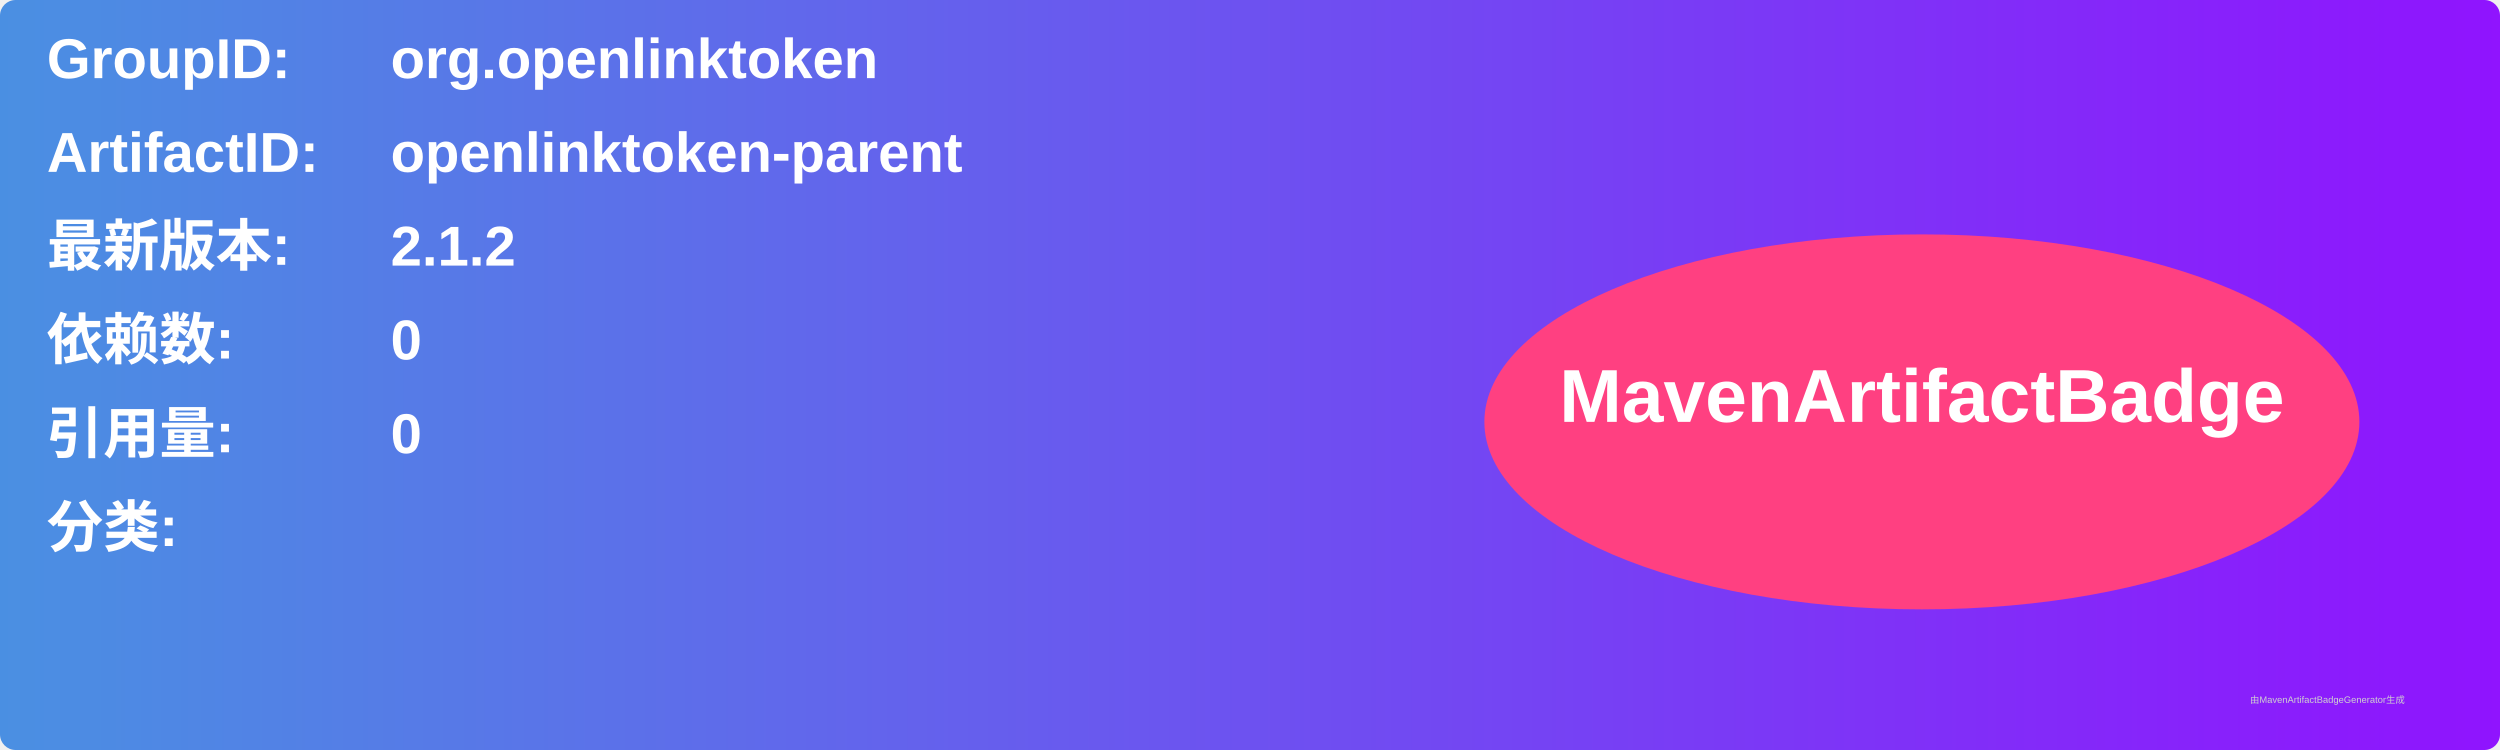
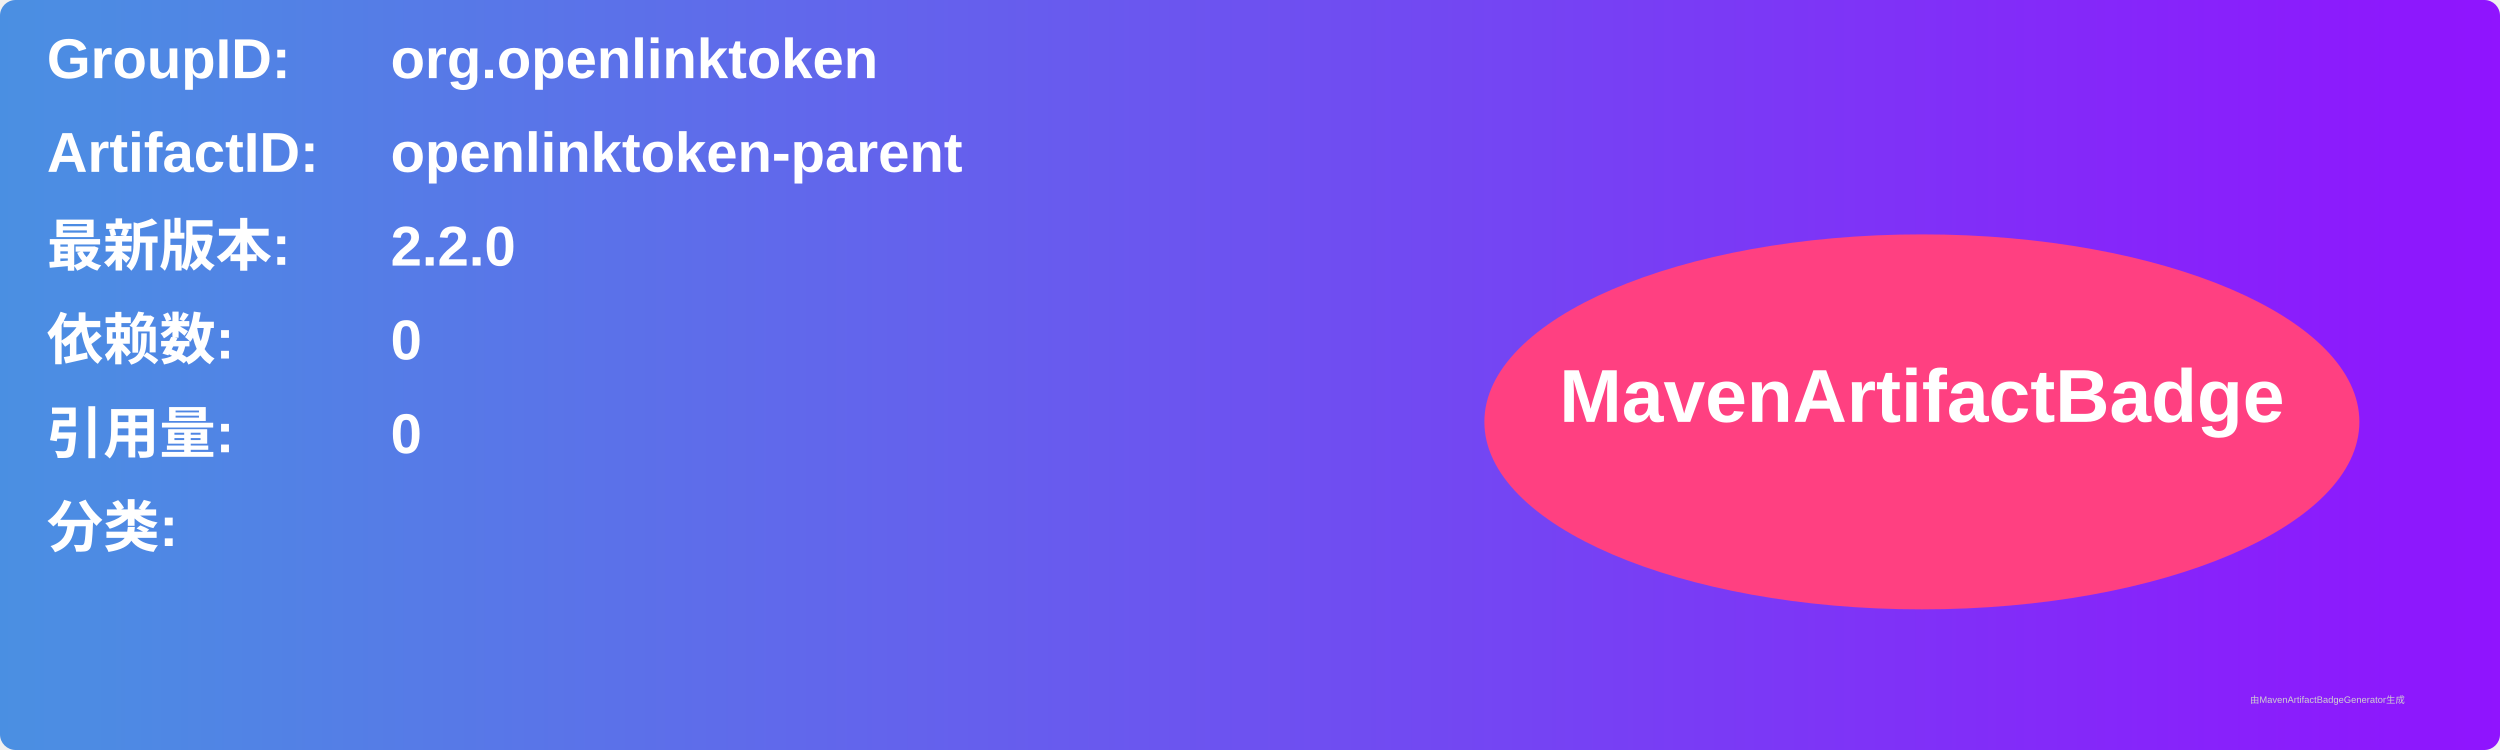
<svg xmlns="http://www.w3.org/2000/svg" width="800" height="240" viewBox="0 0 800 240">
  <linearGradient id="grad" x1="0%" y1="0%" x2="100%" y2="0%">
    <stop offset="0%" stop-color="#4a90e2" />
    <stop offset="100%" stop-color="#9013fe" />
  </linearGradient>
  <rect width="100%" height="100%" rx="5" ry="5" fill="url(#grad)" />
  <g transform="translate(15, 15)">
    <text x="0" y="10" font-family="Arial" font-size="18" fill="white" font-weight="bold" width="260">GroupID:</text>
    <text x="110" y="10" font-family="Arial" font-size="18" fill="white" font-weight="bold" width="460">org.openlinktoken</text>
    <text x="0" y="40" font-family="Arial" font-size="18" fill="white" font-weight="bold" width="260">ArtifactID:</text>
    <text x="110" y="40" font-family="Arial" font-size="18" fill="white" font-weight="bold" width="460">openlinktoken-parent</text>
    <text x="0" y="70" font-family="Arial" font-size="18" fill="white" font-weight="bold">最新版本:</text>
    <text x="110" y="70" font-family="Arial" font-size="18" fill="white" font-weight="bold">
-       <tspan font-weight="bold">2.1.2</tspan>
+       <tspan font-weight="bold">2.2.0</tspan>
    </text>
    <text x="0" y="100" font-family="Arial" font-size="18" fill="white" font-weight="bold">依赖数: </text>
    <text x="110" y="100" font-family="Arial" font-size="18" fill="white">
      <tspan font-weight="bold">0</tspan>
    </text>
    <text x="0" y="130" font-family="Arial" font-size="18" fill="white" font-weight="bold">引用量: </text>
    <text x="110" y="130" font-family="Arial" font-size="18" fill="white">
      <tspan font-weight="bold">0</tspan>
    </text>
    <text x="0" y="160" font-family="Arial" font-size="18" fill="white" font-weight="bold">分类:</text>
    <text x="10" y="190" font-family="Arial" font-size="10" fill="white">
      <tspan font-weight="bold" />
    </text>
    <ellipse cx="600" cy="120" rx="140" ry="60" fill="#ff4081" />
    <text x="600" y="120" text-anchor="middle" font-family="Arial" font-size="24" fill="white" font-weight="bold">MavenArtifactBadge</text>
  </g>
  <text x="720" y="225" font-family="Arial" font-size="3" fill="#d0d0d0">由MavenArtifactBadgeGenerator生成</text>
</svg>
